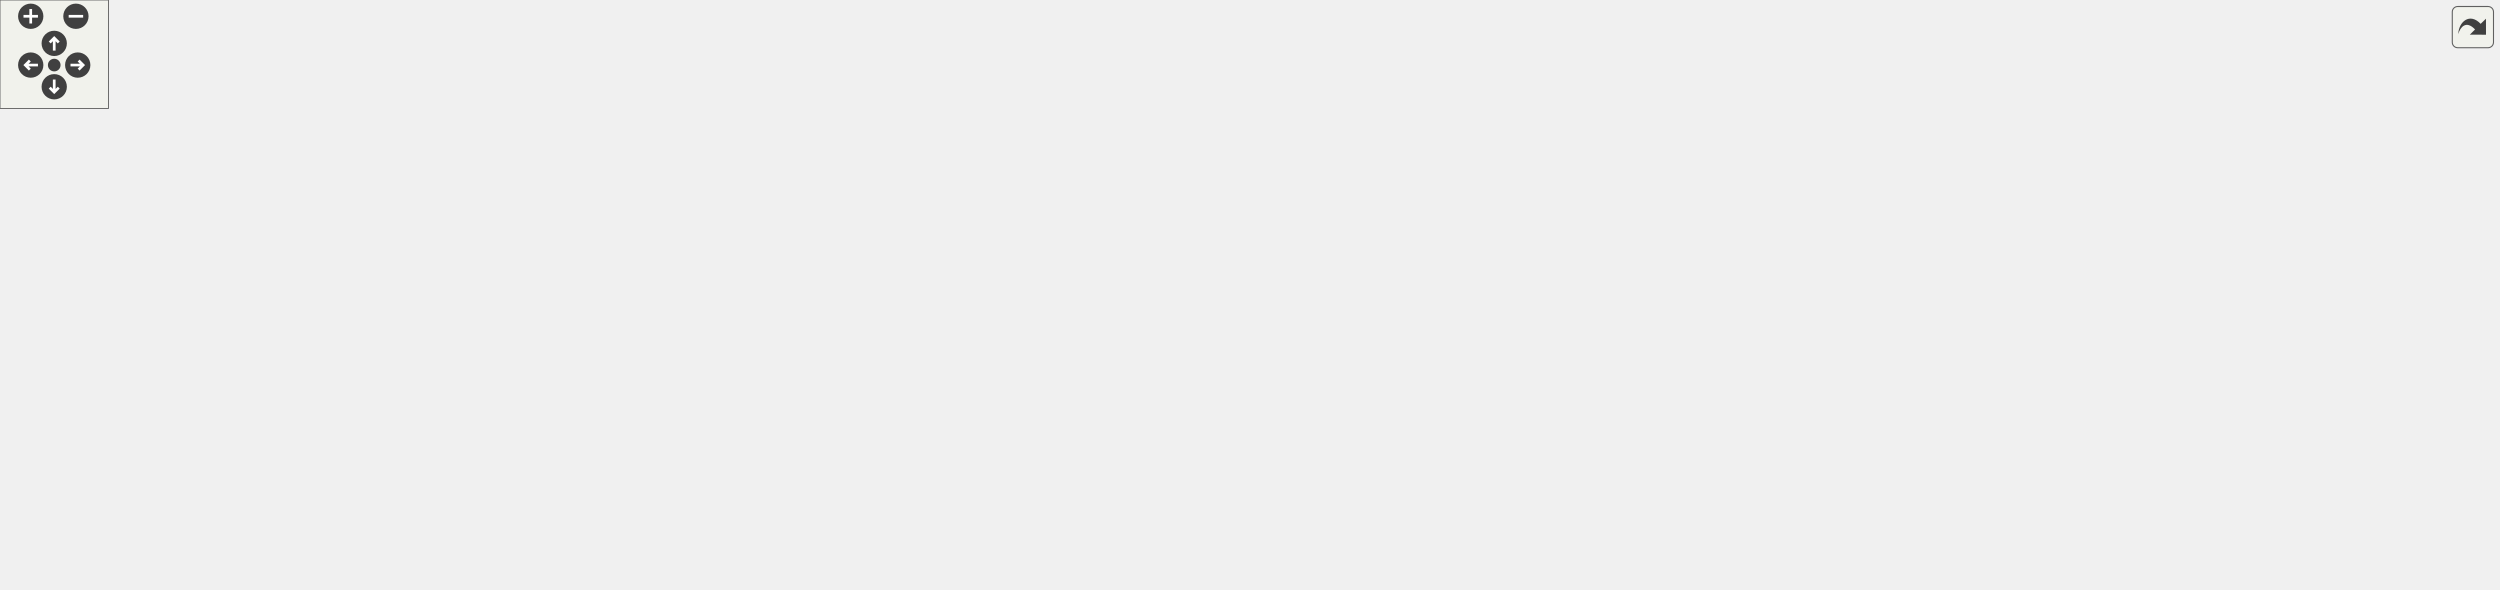
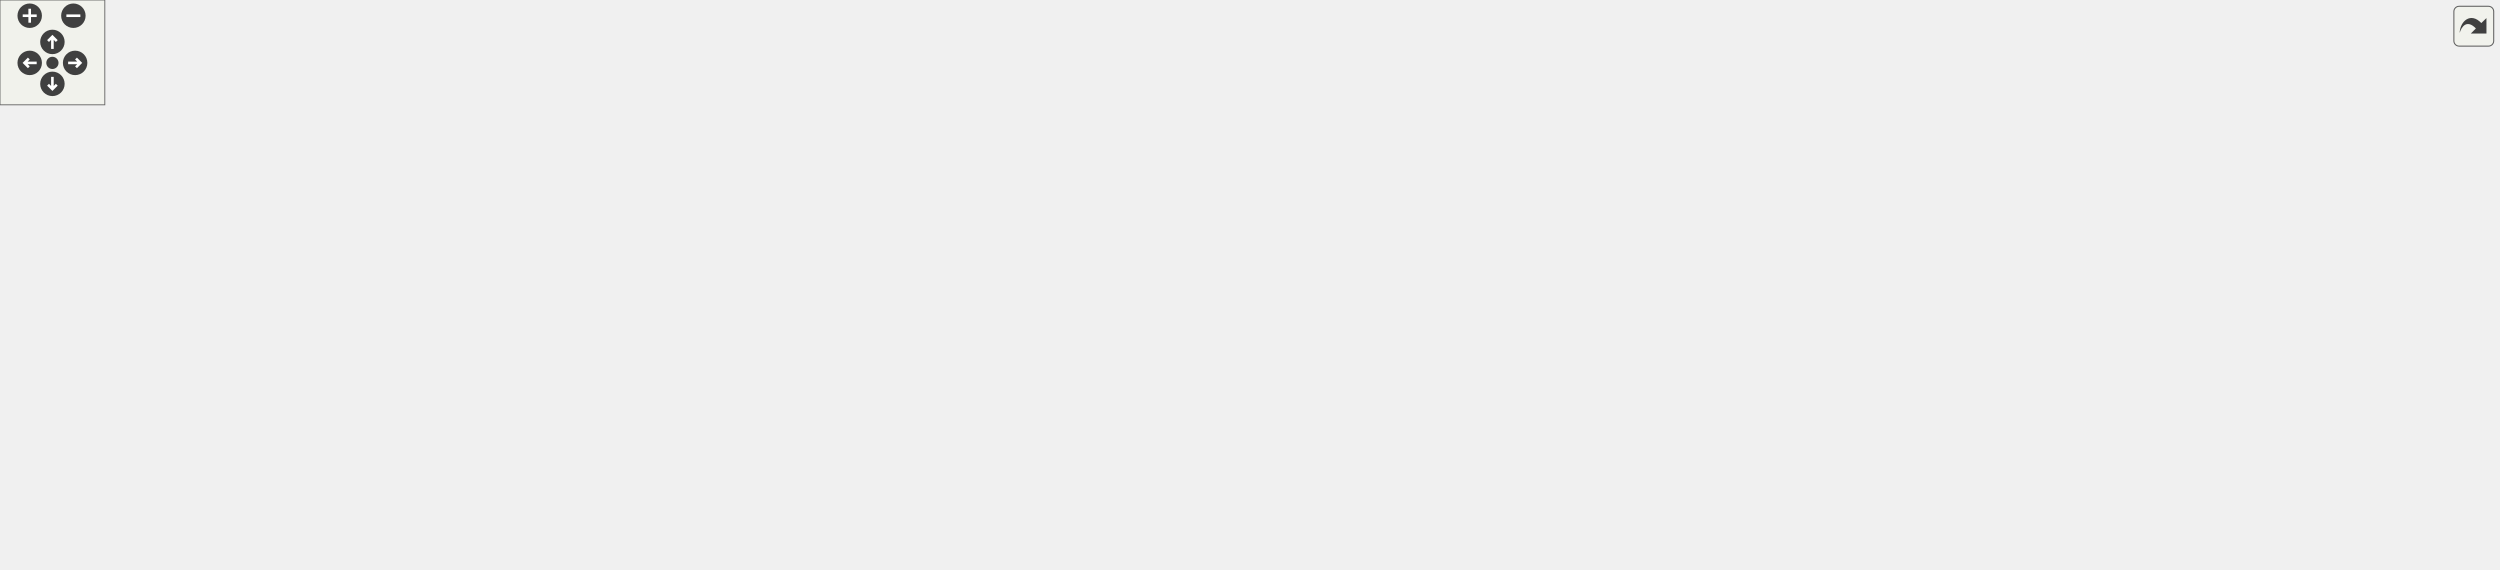
<svg xmlns="http://www.w3.org/2000/svg" xmlns:xlink="http://www.w3.org/1999/xlink" id="main" version="1.1" xml:space="preserve">
  <style type="text/css">
.edge:hover path { stroke: red; }
.edge:hover polygon { stroke: red; fill: red; }
</style>
  <defs>
    <circle id="rim" cx="0" cy="0" r="7" />
    <circle id="rim2" cx="0" cy="0" r="3.5" />
    <g id="zoomPlus">
      <use xlink:href="#rim" fill="#404040">
        <set attributeName="fill" to="#808080" begin="zoomplus.mouseover" end="zoomplus.mouseout" />
      </use>
      <path d="M-4,0h8M0,-4v8" fill="none" stroke="white" stroke-width="1.5" pointer-events="none" />
    </g>
    <g id="zoomMin">
      <use xlink:href="#rim" fill="#404040">
        <set attributeName="fill" to="#808080" begin="zoomminus.mouseover" end="zoomminus.mouseout" />
      </use>
      <path d="M-4,0h8" fill="none" stroke="white" stroke-width="1.5" pointer-events="none" />
    </g>
    <g id="dirArrow">
      <path fill="none" stroke="white" stroke-width="1.5" d="M0,-3.0v7 M-2.5,-0.5L0,-3.0L2.5,-0.5" />
    </g>
    <g id="resetDef">
      <use xlink:href="#rim2" fill="#404040">
        <set attributeName="fill" to="#808080" begin="reset.mouseover" end="reset.mouseout" />
      </use>
    </g>
  </defs>
  <svg id="graph" class="graph">
    <g id="viewport">
      <g id="node1" class="node">
        <g id="a_node1">
          <a xlink:title="New tokenization &amp; parsing library providing superior abstraction capabilities and a much less confus...">
-             <polygon fill="#bfbfbf" stroke="black" points="463.83,-224.5 463.83,-265.5 605.83,-265.5 605.83,-224.5 463.83,-224.5" />
-             <text text-anchor="start" x="471.83" y="-253.5" font-family="Helvetica,sans-Serif" font-size="10.00">/home/runner/work/307lib</text>
-             <text text-anchor="start" x="471.83" y="-242.5" font-family="Helvetica,sans-Serif" font-size="10.00">/307lib/tokenlib/include</text>
-             <text text-anchor="middle" x="534.83" y="-231.5" font-family="Helvetica,sans-Serif" font-size="10.00">/TokenRedux.hpp</text>
+             <polygon fill="#bfbfbf" stroke="black" points="819.5,-224.5 819.5,-265.5 961.5,-265.5 961.5,-224.5 819.5,-224.5" />
+             <text text-anchor="start" x="827.5" y="-253.5" font-family="Helvetica,sans-Serif" font-size="10.00">/home/runner/work/307lib</text>
+             <text text-anchor="start" x="827.5" y="-242.5" font-family="Helvetica,sans-Serif" font-size="10.00">/307lib/tokenlib/include</text>
+             <text text-anchor="middle" x="890.5" y="-231.5" font-family="Helvetica,sans-Serif" font-size="10.00">/TokenRedux.hpp</text>
          </a>
        </g>
      </g>
      <g id="node2" class="node">
        <g id="a_node2">
          <a xlink:href="sysarch_8h.html" target="_top" xlink:title="Contains preprocessor definitions useful for determining properties of the host system.">
-             <polygon fill="none" stroke="black" points="29.33,-56.5 29.33,-75.5 92.33,-75.5 92.33,-56.5 29.33,-56.5" />
-             <text text-anchor="middle" x="60.83" y="-63.5" font-family="Helvetica,sans-Serif" font-size="10.00">sysarch.h</text>
+             <polygon fill="none" stroke="black" points="0,-56.5 0,-75.5 63,-75.5 63,-56.5 0,-56.5" />
+             <text text-anchor="middle" x="31.5" y="-63.5" font-family="Helvetica,sans-Serif" font-size="10.00">sysarch.h</text>
          </a>
        </g>
      </g>
      <g id="edge1" class="edge">
-         <path fill="none" stroke="midnightblue" d="M463.59,-235.68C398.91,-227.11 301.31,-211.65 218.83,-188 154.81,-169.65 124.55,-181.36 79.83,-132 68.37,-119.35 63.8,-100.14 61.99,-85.88" />
-         <polygon fill="midnightblue" stroke="midnightblue" points="65.45,-85.36 61.05,-75.73 58.48,-86.01 65.45,-85.36" />
+         <path fill="none" stroke="midnightblue" d="M819.43,-241.88C706.75,-237.51 480.58,-224.59 292.5,-188 207.34,-171.43 181.39,-174.04 105.5,-132 82.28,-119.14 60.01,-97.97 46.07,-83.3" />
+         <polygon fill="midnightblue" stroke="midnightblue" points="48.6,-80.88 39.24,-75.91 43.46,-85.63 48.6,-80.88" />
      </g>
      <g id="node3" class="node">
        <g id="a_node3">
          <a xlink:href="make__exception_8hpp.html" target="_top" xlink:title=" ">
-             <polygon fill="none" stroke="black" points="227.83,-168.5 227.83,-187.5 345.83,-187.5 345.83,-168.5 227.83,-168.5" />
-             <text text-anchor="middle" x="286.83" y="-175.5" font-family="Helvetica,sans-Serif" font-size="10.00">make_exception.hpp</text>
+             <polygon fill="none" stroke="black" points="314.5,-168.5 314.5,-187.5 432.5,-187.5 432.5,-168.5 314.5,-168.5" />
+             <text text-anchor="middle" x="373.5" y="-175.5" font-family="Helvetica,sans-Serif" font-size="10.00">make_exception.hpp</text>
          </a>
        </g>
      </g>
      <g id="edge2" class="edge">
-         <path fill="none" stroke="midnightblue" d="M463.76,-225.37C420.33,-213.99 366.22,-199.81 329.36,-190.15" />
-         <polygon fill="midnightblue" stroke="midnightblue" points="330,-186.7 319.44,-187.55 328.23,-193.47 330,-186.7" />
+         <path fill="none" stroke="midnightblue" d="M819.43,-235.06C720.12,-222.58 541,-200.06 442.71,-187.7" />
+         <polygon fill="midnightblue" stroke="midnightblue" points="442.94,-184.2 432.58,-186.43 442.07,-191.15 442.94,-184.2" />
      </g>
      <g id="node5" class="node">
        <g id="a_node5">
          <a xlink:title=" ">
-             <polygon fill="none" stroke="#bfbfbf" points="333.83,-0.5 333.83,-19.5 377.83,-19.5 377.83,-0.5 333.83,-0.5" />
-             <text text-anchor="middle" x="355.83" y="-7.5" font-family="Helvetica,sans-Serif" font-size="10.00">string</text>
-           </a>
-         </g>
-       </g>
-       <g id="edge47" class="edge">
-         <path fill="none" stroke="midnightblue" d="M463.51,-239.19C363.17,-231.59 186.05,-214.82 127.83,-188 60.38,-156.93 33.71,-143.99 3.83,-76 0.25,-67.86 -2.04,-62.67 3.83,-56 24.82,-32.16 240.39,-17.53 323.45,-12.74" />
-         <polygon fill="midnightblue" stroke="midnightblue" points="323.79,-16.23 333.58,-12.17 323.4,-9.24 323.79,-16.23" />
+             <polygon fill="none" stroke="#bfbfbf" points="640.5,-0.5 640.5,-19.5 684.5,-19.5 684.5,-0.5 640.5,-0.5" />
+             <text text-anchor="middle" x="662.5" y="-7.5" font-family="Helvetica,sans-Serif" font-size="10.00">string</text>
+           </a>
+         </g>
+       </g>
+       <g id="edge46" class="edge">
+         <path fill="none" stroke="midnightblue" d="M961.72,-227.78C1070.26,-199.98 1256.95,-138.19 1181.5,-56 1149.83,-21.5 808.16,-24.12 761.5,-20 739.16,-18.03 714,-15.74 694.63,-13.96" />
+         <polygon fill="midnightblue" stroke="midnightblue" points="694.79,-10.46 684.52,-13.03 694.15,-17.43 694.79,-10.46" />
      </g>
      <g id="node6" class="node">
        <g id="a_node6">
          <a xlink:title=" ">
-             <polygon fill="none" stroke="#bfbfbf" points="506.83,-56.5 506.83,-75.5 562.83,-75.5 562.83,-56.5 506.83,-56.5" />
-             <text text-anchor="middle" x="534.83" y="-63.5" font-family="Helvetica,sans-Serif" font-size="10.00">sstream</text>
-           </a>
-         </g>
-       </g>
-       <g id="edge43" class="edge">
-         <path fill="none" stroke="midnightblue" d="M534.83,-224.38C534.83,-190.08 534.83,-119.66 534.83,-85.88" />
-         <polygon fill="midnightblue" stroke="midnightblue" points="538.33,-85.58 534.83,-75.58 531.33,-85.58 538.33,-85.58" />
+             <polygon fill="none" stroke="#bfbfbf" points="788.5,-56.5 788.5,-75.5 844.5,-75.5 844.5,-56.5 788.5,-56.5" />
+             <text text-anchor="middle" x="816.5" y="-63.5" font-family="Helvetica,sans-Serif" font-size="10.00">sstream</text>
+           </a>
+         </g>
+       </g>
+       <g id="edge42" class="edge">
+         <path fill="none" stroke="midnightblue" d="M877.09,-224.39C870.31,-213.91 862.32,-200.6 856.5,-188 840.41,-153.14 827.75,-109.95 821.27,-85.73" />
+         <polygon fill="midnightblue" stroke="midnightblue" points="824.58,-84.55 818.66,-75.76 817.81,-86.32 824.58,-84.55" />
      </g>
      <g id="node8" class="node">
        <g id="a_node8">
          <a xlink:href="var_8hpp.html" target="_top" xlink:title="Contains helper methods for variadic templates &amp; tuples, as well as C++20 concepts....">
-             <polygon fill="none" stroke="black" points="289.33,-112.5 289.33,-131.5 342.33,-131.5 342.33,-112.5 289.33,-112.5" />
-             <text text-anchor="middle" x="315.83" y="-119.5" font-family="Helvetica,sans-Serif" font-size="10.00">var.hpp</text>
+             <polygon fill="none" stroke="black" points="275,-112.5 275,-131.5 328,-131.5 328,-112.5 275,-112.5" />
+             <text text-anchor="middle" x="301.5" y="-119.5" font-family="Helvetica,sans-Serif" font-size="10.00">var.hpp</text>
          </a>
        </g>
      </g>
      <g id="edge15" class="edge">
-         <path fill="none" stroke="midnightblue" d="M499.16,-224.29C454.46,-199.6 379.05,-157.93 340.36,-136.55" />
-         <polygon fill="midnightblue" stroke="midnightblue" points="341.8,-133.35 331.35,-131.57 338.41,-139.47 341.8,-133.35" />
+         <path fill="none" stroke="midnightblue" d="M819.43,-242.27C671.35,-237.95 340.6,-224.31 305.5,-188 293.85,-175.95 294.35,-156.07 296.84,-141.46" />
+         <polygon fill="midnightblue" stroke="midnightblue" points="300.29,-142.04 298.96,-131.53 293.44,-140.58 300.29,-142.04" />
      </g>
      <g id="node9" class="node">
        <g id="a_node9">
          <a xlink:title=" ">
-             <polygon fill="none" stroke="#bfbfbf" points="358.33,-56.5 358.33,-75.5 405.33,-75.5 405.33,-56.5 358.33,-56.5" />
-             <text text-anchor="middle" x="381.83" y="-63.5" font-family="Helvetica,sans-Serif" font-size="10.00">vector</text>
-           </a>
-         </g>
-       </g>
-       <g id="edge46" class="edge">
-         <path fill="none" stroke="midnightblue" d="M517.87,-224.38C487.45,-189.18 424.14,-115.94 395.92,-83.3" />
-         <polygon fill="midnightblue" stroke="midnightblue" points="398.44,-80.86 389.25,-75.58 393.14,-85.44 398.44,-80.86" />
+             <polygon fill="none" stroke="#bfbfbf" points="388,-56.5 388,-75.5 435,-75.5 435,-56.5 388,-56.5" />
+             <text text-anchor="middle" x="411.5" y="-63.5" font-family="Helvetica,sans-Serif" font-size="10.00">vector</text>
+           </a>
+         </g>
+       </g>
+       <g id="edge45" class="edge">
+         <path fill="none" stroke="midnightblue" d="M831.28,-224.42C766.6,-202.78 660.13,-166.42 569.5,-132 524.21,-114.8 472.4,-93.09 440.82,-79.63" />
+         <polygon fill="midnightblue" stroke="midnightblue" points="441.89,-76.27 431.31,-75.56 439.13,-82.71 441.89,-76.27" />
      </g>
      <g id="node14" class="node">
        <g id="a_node14">
          <a xlink:href="str_8hpp.html" target="_top" xlink:title="Includes all of the str namespace extension headers, and additional functions related to string manip...">
-             <polygon fill="none" stroke="black" points="705.83,-168.5 705.83,-187.5 755.83,-187.5 755.83,-168.5 705.83,-168.5" />
-             <text text-anchor="middle" x="730.83" y="-175.5" font-family="Helvetica,sans-Serif" font-size="10.00">str.hpp</text>
+             <polygon fill="none" stroke="black" points="865.5,-168.5 865.5,-187.5 915.5,-187.5 915.5,-168.5 865.5,-168.5" />
+             <text text-anchor="middle" x="890.5" y="-175.5" font-family="Helvetica,sans-Serif" font-size="10.00">str.hpp</text>
          </a>
        </g>
      </g>
      <g id="edge16" class="edge">
-         <path fill="none" stroke="midnightblue" d="M593.64,-224.5C626.98,-213.44 667.57,-199.98 695.91,-190.58" />
-         <polygon fill="midnightblue" stroke="midnightblue" points="697.37,-193.78 705.76,-187.31 695.17,-187.14 697.37,-193.78" />
+         <path fill="none" stroke="midnightblue" d="M890.5,-224.5C890.5,-216.07 890.5,-206.24 890.5,-197.87" />
+         <polygon fill="midnightblue" stroke="midnightblue" points="894,-197.65 890.5,-187.65 887,-197.65 894,-197.65" />
      </g>
      <g id="node22" class="node">
        <g id="a_node22">
          <a xlink:title=" ">
-             <polygon fill="none" stroke="#bfbfbf" points="884.33,-0.5 884.33,-19.5 941.33,-19.5 941.33,-0.5 884.33,-0.5" />
-             <text text-anchor="middle" x="912.83" y="-7.5" font-family="Helvetica,sans-Serif" font-size="10.00">ostream</text>
-           </a>
-         </g>
-       </g>
-       <g id="edge45" class="edge">
-         <path fill="none" stroke="midnightblue" d="M605.93,-236.2C757.41,-217.95 1103.7,-166.97 1171.83,-76 1177.16,-68.89 1177.55,-62.8 1171.83,-56 1144.21,-23.17 1017.44,-14.29 952.07,-11.89" />
-         <polygon fill="midnightblue" stroke="midnightblue" points="951.86,-8.38 941.75,-11.54 951.62,-15.38 951.86,-8.38" />
+             <polygon fill="none" stroke="#bfbfbf" points="771,-0.5 771,-19.5 828,-19.5 828,-0.5 771,-0.5" />
+             <text text-anchor="middle" x="799.5" y="-7.5" font-family="Helvetica,sans-Serif" font-size="10.00">ostream</text>
+           </a>
+         </g>
+       </g>
+       <g id="edge44" class="edge">
+         <path fill="none" stroke="midnightblue" d="M961.67,-242.02C1047.1,-237.96 1182.83,-225.61 1214.5,-188 1252.29,-143.12 1253.68,-99.66 1214.5,-56 1189.6,-28.26 936.65,-16.04 838.31,-12.31" />
+         <polygon fill="midnightblue" stroke="midnightblue" points="838.32,-8.81 828.19,-11.94 838.06,-15.81 838.32,-8.81" />
      </g>
      <g id="node23" class="node">
        <g id="a_node23">
          <a xlink:title=" ">
-             <polygon fill="none" stroke="#bfbfbf" points="1118.83,-0.5 1118.83,-19.5 1178.83,-19.5 1178.83,-0.5 1118.83,-0.5" />
-             <text text-anchor="middle" x="1148.83" y="-7.5" font-family="Helvetica,sans-Serif" font-size="10.00">concepts</text>
-           </a>
-         </g>
-       </g>
-       <g id="edge49" class="edge">
-         <path fill="none" stroke="midnightblue" d="M605.99,-238.4C689.56,-230.91 832.01,-215.31 951.83,-188 1030.21,-170.13 1053.94,-171.72 1123.83,-132 1156.69,-113.33 1172.21,-110.42 1187.83,-76 1195.83,-58.37 1181.75,-39.53 1168.33,-26.7" />
-         <polygon fill="midnightblue" stroke="midnightblue" points="1170.48,-23.93 1160.68,-19.9 1165.83,-29.16 1170.48,-23.93" />
+             <polygon fill="none" stroke="#bfbfbf" points="1080.5,-0.5 1080.5,-19.5 1140.5,-19.5 1140.5,-0.5 1080.5,-0.5" />
+             <text text-anchor="middle" x="1110.5" y="-7.5" font-family="Helvetica,sans-Serif" font-size="10.00">concepts</text>
+           </a>
+         </g>
+       </g>
+       <g id="edge48" class="edge">
+         <path fill="none" stroke="midnightblue" d="M961.83,-240.72C1050.38,-235.27 1194.73,-221.41 1235.5,-188 1280.88,-150.82 1277.26,-97.21 1235.5,-56 1212.65,-33.45 1177.68,-22.11 1150.54,-16.47" />
+         <polygon fill="midnightblue" stroke="midnightblue" points="1151.04,-13 1140.56,-14.57 1149.73,-19.88 1151.04,-13" />
+       </g>
+       <g id="node27" class="node">
+         <g id="a_node27">
+           <a xlink:title=" ">
+             <polygon fill="none" stroke="#bfbfbf" points="1304.5,-168.5 1304.5,-187.5 1358.5,-187.5 1358.5,-168.5 1304.5,-168.5" />
+             <text text-anchor="middle" x="1331.5" y="-175.5" font-family="Helvetica,sans-Serif" font-size="10.00">istream</text>
+           </a>
+         </g>
+       </g>
+       <g id="edge43" class="edge">
+         <path fill="none" stroke="midnightblue" d="M961.57,-235.73C1041.75,-226.01 1175.93,-208.56 1290.5,-188 1291.75,-187.78 1293.02,-187.54 1294.3,-187.3" />
+         <polygon fill="midnightblue" stroke="midnightblue" points="1295.1,-190.71 1304.21,-185.3 1293.72,-183.84 1295.1,-190.71" />
      </g>
      <g id="node28" class="node">
        <g id="a_node28">
          <a xlink:title=" ">
-             <polygon fill="none" stroke="#bfbfbf" points="1256.83,-168.5 1256.83,-187.5 1310.83,-187.5 1310.83,-168.5 1256.83,-168.5" />
-             <text text-anchor="middle" x="1283.83" y="-175.5" font-family="Helvetica,sans-Serif" font-size="10.00">istream</text>
-           </a>
-         </g>
-       </g>
-       <g id="edge44" class="edge">
-         <path fill="none" stroke="midnightblue" d="M606.04,-241.6C734.08,-236.56 1011.41,-222.39 1242.83,-188 1244.09,-187.81 1245.36,-187.61 1246.65,-187.39" />
-         <polygon fill="midnightblue" stroke="midnightblue" points="1247.4,-190.81 1256.58,-185.53 1246.11,-183.93 1247.4,-190.81" />
-       </g>
-       <g id="node29" class="node">
-         <g id="a_node29">
-           <a xlink:title=" ">
-             <polygon fill="none" stroke="#bfbfbf" points="1329.33,-168.5 1329.33,-187.5 1382.33,-187.5 1382.33,-168.5 1329.33,-168.5" />
-             <text text-anchor="middle" x="1355.83" y="-175.5" font-family="Helvetica,sans-Serif" font-size="10.00">iterator</text>
-           </a>
-         </g>
-       </g>
-       <g id="edge48" class="edge">
-         <path fill="none" stroke="midnightblue" d="M605.94,-243.05C742.58,-240.34 1051.26,-229.86 1319.28,-187.78" />
-         <polygon fill="midnightblue" stroke="midnightblue" points="1319.87,-191.23 1329.2,-186.21 1318.78,-184.32 1319.87,-191.23" />
+             <polygon fill="none" stroke="#bfbfbf" points="1377,-168.5 1377,-187.5 1430,-187.5 1430,-168.5 1377,-168.5" />
+             <text text-anchor="middle" x="1403.5" y="-175.5" font-family="Helvetica,sans-Serif" font-size="10.00">iterator</text>
+           </a>
+         </g>
+       </g>
+       <g id="edge47" class="edge">
+         <path fill="none" stroke="midnightblue" d="M961.64,-238.51C1053.12,-230.82 1217.01,-214.88 1366.56,-187.94" />
+         <polygon fill="midnightblue" stroke="midnightblue" points="1367.64,-191.3 1376.85,-186.07 1366.38,-184.42 1367.64,-191.3" />
      </g>
      <g id="node4" class="node">
        <g id="a_node4">
          <a xlink:title=" ">
-             <polygon fill="none" stroke="#bfbfbf" points="88.83,-112.5 88.83,-131.5 146.83,-131.5 146.83,-112.5 88.83,-112.5" />
-             <text text-anchor="middle" x="117.83" y="-119.5" font-family="Helvetica,sans-Serif" font-size="10.00">memory</text>
+             <polygon fill="none" stroke="#bfbfbf" points="198.5,-112.5 198.5,-131.5 256.5,-131.5 256.5,-112.5 198.5,-112.5" />
+             <text text-anchor="middle" x="227.5" y="-119.5" font-family="Helvetica,sans-Serif" font-size="10.00">memory</text>
          </a>
        </g>
      </g>
      <g id="edge3" class="edge">
-         <path fill="none" stroke="midnightblue" d="M260.05,-168.44C231.5,-159.32 186.1,-144.81 154.29,-134.65" />
-         <polygon fill="midnightblue" stroke="midnightblue" points="155.07,-131.23 144.48,-131.52 152.94,-137.89 155.07,-131.23" />
+         <path fill="none" stroke="midnightblue" d="M350.37,-168.44C326.02,-159.44 287.49,-145.19 260.08,-135.05" />
+         <polygon fill="midnightblue" stroke="midnightblue" points="261.12,-131.7 250.53,-131.52 258.69,-138.27 261.12,-131.7" />
      </g>
      <g id="edge4" class="edge">
-         <path fill="none" stroke="midnightblue" d="M283.02,-168.13C276.34,-153.76 261.09,-125.61 238.83,-112 153.12,-59.59 -46.33,-131.61 19.83,-56 59.08,-11.15 246.54,-9.1 323.13,-10.2" />
-         <polygon fill="midnightblue" stroke="midnightblue" points="323.53,-13.71 333.59,-10.38 323.65,-6.71 323.53,-13.71" />
+         <path fill="none" stroke="midnightblue" d="M370.6,-168.34C363.87,-146.42 349.84,-88.19 378.5,-56 411.35,-19.11 563.15,-12.36 630.34,-11.2" />
+         <polygon fill="midnightblue" stroke="midnightblue" points="630.42,-14.7 640.37,-11.06 630.32,-7.7 630.42,-14.7" />
      </g>
      <g id="edge5" class="edge">
-         <path fill="none" stroke="midnightblue" d="M306.29,-168.37C349.84,-149.05 455.34,-102.26 506.32,-79.65" />
-         <polygon fill="midnightblue" stroke="midnightblue" points="507.74,-82.85 515.46,-75.59 504.9,-76.45 507.74,-82.85" />
+         <path fill="none" stroke="midnightblue" d="M432.69,-172.57C492.97,-166.99 588.65,-155.19 668.5,-132 713.54,-118.92 762.84,-95.22 791.65,-80.34" />
+         <polygon fill="midnightblue" stroke="midnightblue" points="793.36,-83.39 800.6,-75.66 790.12,-77.19 793.36,-83.39" />
      </g>
      <g id="node7" class="node">
        <g id="a_node7">
          <a xlink:title=" ">
-             <polygon fill="none" stroke="#bfbfbf" points="165.33,-112.5 165.33,-131.5 230.33,-131.5 230.33,-112.5 165.33,-112.5" />
-             <text text-anchor="middle" x="197.83" y="-119.5" font-family="Helvetica,sans-Serif" font-size="10.00">exception</text>
+             <polygon fill="none" stroke="#bfbfbf" points="115,-112.5 115,-131.5 180,-131.5 180,-112.5 115,-112.5" />
+             <text text-anchor="middle" x="147.5" y="-119.5" font-family="Helvetica,sans-Serif" font-size="10.00">exception</text>
          </a>
        </g>
      </g>
      <g id="edge6" class="edge">
-         <path fill="none" stroke="midnightblue" d="M272.53,-168.32C258.65,-159.9 237.34,-146.97 221.03,-137.07" />
-         <polygon fill="midnightblue" stroke="midnightblue" points="222.46,-133.85 212.09,-131.65 218.83,-139.83 222.46,-133.85" />
+         <path fill="none" stroke="midnightblue" d="M337.69,-168.44C297.59,-158.86 232.65,-143.35 190.01,-133.16" />
+         <polygon fill="midnightblue" stroke="midnightblue" points="190.75,-129.73 180.21,-130.82 189.12,-136.54 190.75,-129.73" />
      </g>
      <g id="edge7" class="edge">
-         <path fill="none" stroke="midnightblue" d="M291.62,-168.08C295.59,-160.69 301.36,-149.95 306.27,-140.81" />
-         <polygon fill="midnightblue" stroke="midnightblue" points="309.48,-142.22 311.13,-131.75 303.32,-138.91 309.48,-142.22" />
+         <path fill="none" stroke="midnightblue" d="M361.93,-168.32C351.08,-160.18 334.62,-147.84 321.62,-138.09" />
+         <polygon fill="midnightblue" stroke="midnightblue" points="323.38,-135.03 313.28,-131.83 319.18,-140.63 323.38,-135.03" />
      </g>
      <g id="edge8" class="edge">
-         <path fill="none" stroke="midnightblue" d="M289.02,-115.32C244.55,-105.9 155.19,-86.98 102.46,-75.82" />
-         <polygon fill="midnightblue" stroke="midnightblue" points="102.93,-72.34 92.42,-73.69 101.48,-79.19 102.93,-72.34" />
+         <path fill="none" stroke="midnightblue" d="M274.8,-114.15C271.67,-113.4 268.52,-112.67 265.5,-112 182.42,-93.68 161.02,-92.17 77.5,-76 76.05,-75.72 74.58,-75.43 73.09,-75.15" />
+         <polygon fill="midnightblue" stroke="midnightblue" points="73.66,-71.69 63.17,-73.21 72.32,-78.56 73.66,-71.69" />
      </g>
      <g id="edge10" class="edge">
-         <path fill="none" stroke="midnightblue" d="M289.2,-115.09C241.15,-104.3 144.47,-81.98 139.83,-76 134.38,-68.98 134.22,-62.9 139.83,-56 162.6,-28 268.88,-16.84 323.4,-12.9" />
-         <polygon fill="midnightblue" stroke="midnightblue" points="323.83,-16.38 333.57,-12.2 323.35,-9.39 323.83,-16.38" />
+         <path fill="none" stroke="midnightblue" d="M274.78,-114.27C271.65,-113.49 268.51,-112.72 265.5,-112 194.29,-94.83 60.86,-109.86 110.5,-56 145.85,-17.65 517.9,-11.98 630.43,-11.14" />
+         <polygon fill="midnightblue" stroke="midnightblue" points="630.52,-14.64 640.49,-11.08 630.47,-7.64 630.52,-14.64" />
      </g>
      <g id="edge9" class="edge">
-         <path fill="none" stroke="midnightblue" d="M326.43,-112.32C336.29,-104.26 351.18,-92.08 363.05,-82.37" />
-         <polygon fill="midnightblue" stroke="midnightblue" points="365.51,-84.88 371.03,-75.83 361.08,-79.46 365.51,-84.88" />
+         <path fill="none" stroke="midnightblue" d="M319.17,-112.32C336.89,-103.62 364.4,-90.12 384.79,-80.11" />
+         <polygon fill="midnightblue" stroke="midnightblue" points="386.44,-83.2 393.87,-75.65 383.35,-76.92 386.44,-83.2" />
      </g>
      <g id="node10" class="node">
        <g id="a_node10">
          <a xlink:title=" ">
-             <polygon fill="none" stroke="#bfbfbf" points="295.33,-56.5 295.33,-75.5 340.33,-75.5 340.33,-56.5 295.33,-56.5" />
-             <text text-anchor="middle" x="317.83" y="-63.5" font-family="Helvetica,sans-Serif" font-size="10.00">utility</text>
+             <polygon fill="none" stroke="#bfbfbf" points="453,-56.5 453,-75.5 498,-75.5 498,-56.5 453,-56.5" />
+             <text text-anchor="middle" x="475.5" y="-63.5" font-family="Helvetica,sans-Serif" font-size="10.00">utility</text>
          </a>
        </g>
      </g>
      <g id="edge11" class="edge">
-         <path fill="none" stroke="midnightblue" d="M316.16,-112.08C316.42,-105.01 316.8,-94.86 317.13,-85.99" />
-         <polygon fill="midnightblue" stroke="midnightblue" points="320.63,-85.87 317.51,-75.75 313.64,-85.61 320.63,-85.87" />
+         <path fill="none" stroke="midnightblue" d="M328.31,-112.68C359.23,-103.08 410.07,-87.31 443.16,-77.04" />
+         <polygon fill="midnightblue" stroke="midnightblue" points="444.31,-80.34 452.82,-74.04 442.24,-73.66 444.31,-80.34" />
      </g>
      <g id="node11" class="node">
        <g id="a_node11">
          <a xlink:title=" ">
-             <polygon fill="none" stroke="#bfbfbf" points="149.33,-56.5 149.33,-75.5 190.33,-75.5 190.33,-56.5 149.33,-56.5" />
-             <text text-anchor="middle" x="169.83" y="-63.5" font-family="Helvetica,sans-Serif" font-size="10.00">tuple</text>
+             <polygon fill="none" stroke="#bfbfbf" points="120,-56.5 120,-75.5 161,-75.5 161,-56.5 120,-56.5" />
+             <text text-anchor="middle" x="140.5" y="-63.5" font-family="Helvetica,sans-Serif" font-size="10.00">tuple</text>
          </a>
        </g>
      </g>
      <g id="edge12" class="edge">
-         <path fill="none" stroke="midnightblue" d="M292.7,-112.44C267.63,-103.17 227.55,-88.35 200.02,-78.17" />
-         <polygon fill="midnightblue" stroke="midnightblue" points="201.09,-74.83 190.5,-74.64 198.66,-81.4 201.09,-74.83" />
+         <path fill="none" stroke="midnightblue" d="M275.99,-112.44C247.47,-102.88 201.31,-87.4 170.93,-77.21" />
+         <polygon fill="midnightblue" stroke="midnightblue" points="171.88,-73.83 161.28,-73.97 169.65,-80.47 171.88,-73.83" />
      </g>
      <g id="node12" class="node">
        <g id="a_node12">
          <a xlink:title=" ">
-             <polygon fill="none" stroke="#bfbfbf" points="208.33,-56.5 208.33,-75.5 277.33,-75.5 277.33,-56.5 208.33,-56.5" />
-             <text text-anchor="middle" x="242.83" y="-63.5" font-family="Helvetica,sans-Serif" font-size="10.00">type_traits</text>
+             <polygon fill="none" stroke="#bfbfbf" points="179,-56.5 179,-75.5 248,-75.5 248,-56.5 179,-56.5" />
+             <text text-anchor="middle" x="213.5" y="-63.5" font-family="Helvetica,sans-Serif" font-size="10.00">type_traits</text>
          </a>
        </g>
      </g>
      <g id="edge13" class="edge">
-         <path fill="none" stroke="midnightblue" d="M304.1,-112.32C292.99,-104.11 276.09,-91.6 262.85,-81.81" />
-         <polygon fill="midnightblue" stroke="midnightblue" points="264.89,-78.97 254.77,-75.83 260.73,-84.59 264.89,-78.97" />
+         <path fill="none" stroke="midnightblue" d="M287.36,-112.32C273.63,-103.9 252.56,-90.97 236.44,-81.07" />
+         <polygon fill="midnightblue" stroke="midnightblue" points="237.96,-77.9 227.6,-75.65 234.3,-83.87 237.96,-77.9" />
      </g>
      <g id="node13" class="node">
        <g id="a_node13">
          <a xlink:title=" ">
-             <polygon fill="none" stroke="#bfbfbf" points="423.33,-56.5 423.33,-75.5 488.33,-75.5 488.33,-56.5 423.33,-56.5" />
-             <text text-anchor="middle" x="455.83" y="-63.5" font-family="Helvetica,sans-Serif" font-size="10.00">functional</text>
+             <polygon fill="none" stroke="#bfbfbf" points="266,-56.5 266,-75.5 331,-75.5 331,-56.5 266,-56.5" />
+             <text text-anchor="middle" x="298.5" y="-63.5" font-family="Helvetica,sans-Serif" font-size="10.00">functional</text>
          </a>
        </g>
      </g>
      <g id="edge14" class="edge">
-         <path fill="none" stroke="midnightblue" d="M338.01,-112.44C361.26,-103.48 397.98,-89.31 424.25,-79.18" />
-         <polygon fill="midnightblue" stroke="midnightblue" points="425.68,-82.38 433.75,-75.52 423.16,-75.85 425.68,-82.38" />
+         <path fill="none" stroke="midnightblue" d="M301,-112.08C300.61,-105.01 300.05,-94.86 299.55,-85.99" />
+         <polygon fill="midnightblue" stroke="midnightblue" points="303.04,-85.54 298.99,-75.75 296.05,-85.93 303.04,-85.54" />
      </g>
      <g id="edge40" class="edge">
-         <path fill="none" stroke="midnightblue" d="M705.81,-173.74C635.39,-164.58 435.31,-138.55 352.46,-127.77" />
-         <polygon fill="midnightblue" stroke="midnightblue" points="352.86,-124.29 342.49,-126.47 351.95,-131.23 352.86,-124.29" />
+         <path fill="none" stroke="midnightblue" d="M865.19,-174.68C772.07,-166.14 448.18,-136.45 338.3,-126.37" />
+         <polygon fill="midnightblue" stroke="midnightblue" points="338.33,-122.86 328.05,-125.43 337.69,-129.83 338.33,-122.86" />
      </g>
      <g id="node15" class="node">
        <g id="a_node15">
          <a xlink:href="strconv_8hpp.html" target="_top" xlink:title="Contains string conversion functions that can be passed as a std::function as they are not overloaded...">
-             <polygon fill="none" stroke="black" points="694.33,-112.5 694.33,-131.5 767.33,-131.5 767.33,-112.5 694.33,-112.5" />
-             <text text-anchor="middle" x="730.83" y="-119.5" font-family="Helvetica,sans-Serif" font-size="10.00">strconv.hpp</text>
+             <polygon fill="none" stroke="black" points="854,-112.5 854,-131.5 927,-131.5 927,-112.5 854,-112.5" />
+             <text text-anchor="middle" x="890.5" y="-119.5" font-family="Helvetica,sans-Serif" font-size="10.00">strconv.hpp</text>
          </a>
        </g>
      </g>
      <g id="edge17" class="edge">
-         <path fill="none" stroke="midnightblue" d="M730.83,-168.08C730.83,-161.01 730.83,-150.86 730.83,-141.99" />
-         <polygon fill="midnightblue" stroke="midnightblue" points="734.33,-141.75 730.83,-131.75 727.33,-141.75 734.33,-141.75" />
+         <path fill="none" stroke="midnightblue" d="M890.5,-168.08C890.5,-161.01 890.5,-150.86 890.5,-141.99" />
+         <polygon fill="midnightblue" stroke="midnightblue" points="894,-141.75 890.5,-131.75 887,-141.75 894,-141.75" />
      </g>
      <g id="node17" class="node">
        <g id="a_node17">
          <a xlink:title=" ">
-             <polygon fill="none" stroke="#bfbfbf" points="964.83,-56.5 964.83,-75.5 1020.83,-75.5 1020.83,-56.5 964.83,-56.5" />
-             <text text-anchor="middle" x="992.83" y="-63.5" font-family="Helvetica,sans-Serif" font-size="10.00">iomanip</text>
+             <polygon fill="none" stroke="#bfbfbf" points="974.5,-56.5 974.5,-75.5 1030.5,-75.5 1030.5,-56.5 974.5,-56.5" />
+             <text text-anchor="middle" x="1002.5" y="-63.5" font-family="Helvetica,sans-Serif" font-size="10.00">iomanip</text>
          </a>
        </g>
      </g>
      <g id="edge41" class="edge">
-         <path fill="none" stroke="midnightblue" d="M739.32,-168.45C753.62,-154.52 783.99,-127.01 814.83,-112 818.03,-110.44 903.4,-89.16 954.73,-76.43" />
-         <polygon fill="midnightblue" stroke="midnightblue" points="955.64,-79.81 964.51,-74 953.96,-73.01 955.64,-79.81" />
+         <path fill="none" stroke="midnightblue" d="M899.33,-168.38C908.59,-159.33 923.58,-144.68 936.5,-132 953.42,-115.39 972.74,-96.36 986.08,-83.2" />
+         <polygon fill="midnightblue" stroke="midnightblue" points="988.88,-85.36 993.54,-75.84 983.96,-80.37 988.88,-85.36" />
      </g>
      <g id="node18" class="node">
        <g id="a_node18">
          <a xlink:href="strmanip_8hpp.html" target="_top" xlink:title="Contains an assortment of string manipulation functions &amp; methods.   This contains the majority of st...">
-             <polygon fill="none" stroke="black" points="583.33,-112.5 583.33,-131.5 664.33,-131.5 664.33,-112.5 583.33,-112.5" />
-             <text text-anchor="middle" x="623.83" y="-119.5" font-family="Helvetica,sans-Serif" font-size="10.00">strmanip.hpp</text>
+             <polygon fill="none" stroke="black" points="579,-112.5 579,-131.5 660,-131.5 660,-112.5 579,-112.5" />
+             <text text-anchor="middle" x="619.5" y="-119.5" font-family="Helvetica,sans-Serif" font-size="10.00">strmanip.hpp</text>
          </a>
        </g>
      </g>
      <g id="edge23" class="edge">
-         <path fill="none" stroke="midnightblue" d="M713.64,-168.32C696.48,-159.66 669.89,-146.24 650.08,-136.25" />
-         <polygon fill="midnightblue" stroke="midnightblue" points="651.48,-133.04 640.98,-131.65 648.33,-139.28 651.48,-133.04" />
+         <path fill="none" stroke="midnightblue" d="M865.49,-172.02C821.24,-163.2 728.34,-144.69 670.22,-133.11" />
+         <polygon fill="midnightblue" stroke="midnightblue" points="670.64,-129.62 660.14,-131.1 669.27,-136.49 670.64,-129.62" />
      </g>
      <g id="node24" class="node">
        <g id="a_node24">
          <a xlink:href="strlocale_8hpp.html" target="_top" xlink:title="Contains objects, methods, and functions related to string/stream manipulation and std::locale.">
-             <polygon fill="none" stroke="black" points="891.83,-112.5 891.83,-131.5 971.83,-131.5 971.83,-112.5 891.83,-112.5" />
-             <text text-anchor="middle" x="931.83" y="-119.5" font-family="Helvetica,sans-Serif" font-size="10.00">strlocale.hpp</text>
+             <polygon fill="none" stroke="black" points="1019.5,-112.5 1019.5,-131.5 1099.5,-131.5 1099.5,-112.5 1019.5,-112.5" />
+             <text text-anchor="middle" x="1059.5" y="-119.5" font-family="Helvetica,sans-Serif" font-size="10.00">strlocale.hpp</text>
          </a>
        </g>
      </g>
      <g id="edge36" class="edge">
-         <path fill="none" stroke="midnightblue" d="M755.88,-170.27C789.55,-161.23 849.83,-145.03 890.32,-134.15" />
-         <polygon fill="midnightblue" stroke="midnightblue" points="891.42,-137.48 900.17,-131.51 889.6,-130.72 891.42,-137.48" />
-       </g>
-       <g id="node27" class="node">
-         <g id="a_node27">
-           <a xlink:title=" ">
-             <polygon fill="none" stroke="#bfbfbf" points="823.83,-112.5 823.83,-131.5 867.83,-131.5 867.83,-112.5 823.83,-112.5" />
-             <text text-anchor="middle" x="845.83" y="-119.5" font-family="Helvetica,sans-Serif" font-size="10.00">regex</text>
-           </a>
-         </g>
-       </g>
-       <g id="edge42" class="edge">
-         <path fill="none" stroke="midnightblue" d="M749.05,-168.44C767.73,-159.68 796.99,-145.94 818.45,-135.86" />
-         <polygon fill="midnightblue" stroke="midnightblue" points="820.13,-138.93 827.69,-131.52 817.15,-132.6 820.13,-138.93" />
+         <path fill="none" stroke="midnightblue" d="M915.8,-168.92C944.26,-159.82 990.71,-144.98 1023.07,-134.64" />
+         <polygon fill="midnightblue" stroke="midnightblue" points="1024.17,-137.96 1032.63,-131.59 1022.04,-131.3 1024.17,-137.96" />
      </g>
      <g id="edge18" class="edge">
-         <path fill="none" stroke="midnightblue" d="M694.08,-114.81C687.04,-113.76 679.72,-112.77 672.83,-112 436.86,-85.77 376.29,-97.44 139.83,-76 127.82,-74.91 114.8,-73.52 102.86,-72.15" />
-         <polygon fill="midnightblue" stroke="midnightblue" points="103.04,-68.65 92.7,-70.97 102.23,-75.6 103.04,-68.65" />
+         <path fill="none" stroke="midnightblue" d="M853.9,-119.62C742.27,-115.24 396.33,-100.51 110.5,-76 98.48,-74.97 85.46,-73.59 73.52,-72.23" />
+         <polygon fill="midnightblue" stroke="midnightblue" points="73.7,-68.73 63.36,-71.04 72.89,-75.68 73.7,-68.73" />
      </g>
      <g id="edge19" class="edge">
-         <path fill="none" stroke="midnightblue" d="M737.5,-112.27C747.08,-98.59 762.12,-72.02 747.83,-56 724.01,-29.29 477.8,-16.2 388.2,-12.29" />
-         <polygon fill="midnightblue" stroke="midnightblue" points="388.22,-8.79 378.08,-11.86 387.92,-15.78 388.22,-8.79" />
+         <path fill="none" stroke="midnightblue" d="M901.81,-112.37C917.61,-99.29 942.75,-74.06 927.5,-56 912.6,-38.36 762.36,-21.1 694.94,-14.17" />
+         <polygon fill="midnightblue" stroke="midnightblue" points="695.17,-10.68 684.86,-13.15 694.46,-17.64 695.17,-10.68" />
      </g>
      <g id="edge20" class="edge">
-         <path fill="none" stroke="midnightblue" d="M699.77,-112.44C665.34,-102.96 609.78,-87.65 572.79,-77.46" />
-         <polygon fill="midnightblue" stroke="midnightblue" points="573.45,-74.01 562.88,-74.73 571.6,-80.76 573.45,-74.01" />
+         <path fill="none" stroke="midnightblue" d="M878.61,-112.32C867.35,-104.11 850.21,-91.6 836.79,-81.81" />
+         <polygon fill="midnightblue" stroke="midnightblue" points="838.75,-78.9 828.61,-75.83 834.62,-84.56 838.75,-78.9" />
      </g>
      <g id="node16" class="node">
        <g id="a_node16">
          <a xlink:title=" ">
-             <polygon fill="none" stroke="#bfbfbf" points="890.83,-56.5 890.83,-75.5 946.83,-75.5 946.83,-56.5 890.83,-56.5" />
-             <text text-anchor="middle" x="918.83" y="-63.5" font-family="Helvetica,sans-Serif" font-size="10.00">optional</text>
+             <polygon fill="none" stroke="#bfbfbf" points="862.5,-56.5 862.5,-75.5 918.5,-75.5 918.5,-56.5 862.5,-56.5" />
+             <text text-anchor="middle" x="890.5" y="-63.5" font-family="Helvetica,sans-Serif" font-size="10.00">optional</text>
          </a>
        </g>
      </g>
      <g id="edge21" class="edge">
-         <path fill="none" stroke="midnightblue" d="M760.62,-112.44C793.13,-103.11 845.27,-88.13 880.74,-77.94" />
-         <polygon fill="midnightblue" stroke="midnightblue" points="882.07,-81.2 890.72,-75.08 880.14,-74.47 882.07,-81.2" />
+         <path fill="none" stroke="midnightblue" d="M890.5,-112.08C890.5,-105.01 890.5,-94.86 890.5,-85.99" />
+         <polygon fill="midnightblue" stroke="midnightblue" points="894,-85.75 890.5,-75.75 887,-85.75 894,-85.75" />
      </g>
      <g id="edge22" class="edge">
-         <path fill="none" stroke="midnightblue" d="M767.56,-114.14C810.18,-106.06 882.81,-91.98 954.47,-76.23" />
-         <polygon fill="midnightblue" stroke="midnightblue" points="955.57,-79.58 964.58,-74 954.06,-72.74 955.57,-79.58" />
+         <path fill="none" stroke="midnightblue" d="M908.49,-112.32C926.54,-103.62 954.55,-90.12 975.3,-80.11" />
+         <polygon fill="midnightblue" stroke="midnightblue" points="977.06,-83.15 984.55,-75.65 974.02,-76.84 977.06,-83.15" />
      </g>
      <g id="edge29" class="edge">
-         <path fill="none" stroke="midnightblue" d="M619.43,-112.23C611.81,-98.01 594.74,-70.07 571.83,-56 514.08,-20.54 432.99,-12.6 388.4,-11.08" />
-         <polygon fill="midnightblue" stroke="midnightblue" points="388.24,-7.57 378.15,-10.82 388.06,-14.57 388.24,-7.57" />
+         <path fill="none" stroke="midnightblue" d="M595.45,-112.43C567.98,-101.25 528.85,-80.24 545.5,-56 564.4,-28.48 602.66,-17.78 630.29,-13.63" />
+         <polygon fill="midnightblue" stroke="midnightblue" points="630.83,-17.09 640.3,-12.34 629.93,-10.15 630.83,-17.09" />
      </g>
      <g id="edge28" class="edge">
-         <path fill="none" stroke="midnightblue" d="M609.53,-112.32C595.65,-103.9 574.34,-90.97 558.03,-81.07" />
-         <polygon fill="midnightblue" stroke="midnightblue" points="559.46,-77.85 549.09,-75.65 555.83,-83.83 559.46,-77.85" />
+         <path fill="none" stroke="midnightblue" d="M650.72,-112.44C685.33,-102.96 741.17,-87.65 778.34,-77.46" />
+         <polygon fill="midnightblue" stroke="midnightblue" points="779.58,-80.75 788.3,-74.73 777.73,-74 779.58,-80.75" />
      </g>
      <g id="edge31" class="edge">
-         <path fill="none" stroke="midnightblue" d="M583.01,-113.05C542.63,-105 478.89,-91.83 415.34,-76.27" />
-         <polygon fill="midnightblue" stroke="midnightblue" points="416.1,-72.85 405.55,-73.85 414.42,-79.65 416.1,-72.85" />
+         <path fill="none" stroke="midnightblue" d="M585.04,-112.45C551.52,-104.07 498.93,-90.78 444.98,-76.36" />
+         <polygon fill="midnightblue" stroke="midnightblue" points="445.81,-72.96 435.25,-73.75 444,-79.72 445.81,-72.96" />
      </g>
      <g id="edge30" class="edge">
-         <path fill="none" stroke="midnightblue" d="M583,-115.88C530.98,-109.02 438.19,-95.63 350.3,-76.12" />
-         <polygon fill="midnightblue" stroke="midnightblue" points="350.96,-72.69 340.44,-73.9 349.42,-79.51 350.96,-72.69" />
+         <path fill="none" stroke="midnightblue" d="M596.68,-112.44C572.67,-103.44 534.67,-89.19 507.63,-79.05" />
+         <polygon fill="midnightblue" stroke="midnightblue" points="508.8,-75.75 498.21,-75.52 506.34,-82.3 508.8,-75.75" />
      </g>
      <g id="edge25" class="edge">
-         <path fill="none" stroke="midnightblue" d="M597.21,-112.44C568.83,-103.32 523.69,-88.81 492.08,-78.65" />
-         <polygon fill="midnightblue" stroke="midnightblue" points="492.92,-75.24 482.33,-75.52 490.78,-81.91 492.92,-75.24" />
+         <path fill="none" stroke="midnightblue" d="M578.85,-114.16C517.92,-103.91 403.48,-84.66 341.32,-74.2" />
+         <polygon fill="midnightblue" stroke="midnightblue" points="341.52,-70.69 331.08,-72.48 340.36,-77.59 341.52,-70.69" />
      </g>
      <g id="edge27" class="edge">
-         <path fill="none" stroke="midnightblue" d="M664.48,-114.65C715.26,-106.53 804.74,-91.66 880.83,-76 880.93,-75.98 881.03,-75.96 881.13,-75.94" />
-         <polygon fill="midnightblue" stroke="midnightblue" points="881.62,-79.41 890.65,-73.87 880.14,-72.57 881.62,-79.41" />
+         <path fill="none" stroke="midnightblue" d="M660.2,-113.79C704.97,-105.73 779.26,-91.94 852.41,-76.16" />
+         <polygon fill="midnightblue" stroke="midnightblue" points="853.22,-79.56 862.25,-74.02 851.74,-72.72 853.22,-79.56" />
      </g>
      <g id="node19" class="node">
        <g id="a_node19">
          <a xlink:title=" ">
-             <polygon fill="none" stroke="#bfbfbf" points="674.83,-56.5 674.83,-75.5 738.83,-75.5 738.83,-56.5 674.83,-56.5" />
-             <text text-anchor="middle" x="706.83" y="-63.5" font-family="Helvetica,sans-Serif" font-size="10.00">algorithm</text>
+             <polygon fill="none" stroke="#bfbfbf" points="554.5,-56.5 554.5,-75.5 618.5,-75.5 618.5,-56.5 554.5,-56.5" />
+             <text text-anchor="middle" x="586.5" y="-63.5" font-family="Helvetica,sans-Serif" font-size="10.00">algorithm</text>
          </a>
        </g>
      </g>
      <g id="edge24" class="edge">
-         <path fill="none" stroke="midnightblue" d="M637.17,-112.32C649.99,-103.98 669.62,-91.21 684.77,-81.35" />
-         <polygon fill="midnightblue" stroke="midnightblue" points="687.06,-84.04 693.53,-75.65 683.24,-78.17 687.06,-84.04" />
+         <path fill="none" stroke="midnightblue" d="M614.05,-112.08C609.49,-104.61 602.83,-93.72 597.21,-84.52" />
+         <polygon fill="midnightblue" stroke="midnightblue" points="600.05,-82.46 591.85,-75.75 594.08,-86.11 600.05,-82.46" />
      </g>
      <g id="node20" class="node">
        <g id="a_node20">
          <a xlink:title=" ">
-             <polygon fill="none" stroke="#bfbfbf" points="618.83,-56.5 618.83,-75.5 656.83,-75.5 656.83,-56.5 618.83,-56.5" />
-             <text text-anchor="middle" x="637.83" y="-63.5" font-family="Helvetica,sans-Serif" font-size="10.00">map</text>
+             <polygon fill="none" stroke="#bfbfbf" points="636.5,-56.5 636.5,-75.5 674.5,-75.5 674.5,-56.5 636.5,-56.5" />
+             <text text-anchor="middle" x="655.5" y="-63.5" font-family="Helvetica,sans-Serif" font-size="10.00">map</text>
          </a>
        </g>
      </g>
      <g id="edge26" class="edge">
-         <path fill="none" stroke="midnightblue" d="M626.14,-112.08C628,-104.93 630.67,-94.64 632.98,-85.69" />
-         <polygon fill="midnightblue" stroke="midnightblue" points="636.44,-86.31 635.56,-75.75 629.66,-84.55 636.44,-86.31" />
+         <path fill="none" stroke="midnightblue" d="M625.44,-112.08C630.48,-104.53 637.84,-93.49 644.01,-84.23" />
+         <polygon fill="midnightblue" stroke="midnightblue" points="647.03,-86.01 649.67,-75.75 641.21,-82.13 647.03,-86.01" />
      </g>
      <g id="node21" class="node">
        <g id="a_node21">
          <a xlink:href="strutility_8hpp.html" target="_top" xlink:title=" ">
-             <polygon fill="none" stroke="black" points="795.33,-56.5 795.33,-75.5 872.33,-75.5 872.33,-56.5 795.33,-56.5" />
-             <text text-anchor="middle" x="833.83" y="-63.5" font-family="Helvetica,sans-Serif" font-size="10.00">strutility.hpp</text>
+             <polygon fill="none" stroke="black" points="693,-56.5 693,-75.5 770,-75.5 770,-56.5 693,-56.5" />
+             <text text-anchor="middle" x="731.5" y="-63.5" font-family="Helvetica,sans-Serif" font-size="10.00">strutility.hpp</text>
          </a>
        </g>
      </g>
      <g id="edge32" class="edge">
-         <path fill="none" stroke="midnightblue" d="M657.11,-112.44C693.28,-103.14 751.21,-88.25 790.81,-78.06" />
-         <polygon fill="midnightblue" stroke="midnightblue" points="791.9,-81.4 800.71,-75.52 790.15,-74.62 791.9,-81.4" />
+         <path fill="none" stroke="midnightblue" d="M637.49,-112.32C655.54,-103.62 683.55,-90.12 704.3,-80.11" />
+         <polygon fill="midnightblue" stroke="midnightblue" points="706.06,-83.15 713.55,-75.65 703.02,-76.84 706.06,-83.15" />
      </g>
      <g id="edge34" class="edge">
-         <path fill="none" stroke="midnightblue" d="M795.09,-58.13C790.29,-57.37 785.45,-56.64 780.83,-56 634.71,-35.88 459.24,-19.87 388.12,-13.72" />
-         <polygon fill="midnightblue" stroke="midnightblue" points="388.28,-10.22 378.01,-12.85 387.68,-17.2 388.28,-10.22" />
+         <path fill="none" stroke="midnightblue" d="M720.41,-56.32C710.01,-48.18 694.24,-35.84 681.78,-26.09" />
+         <polygon fill="midnightblue" stroke="midnightblue" points="683.82,-23.24 673.79,-19.83 679.51,-28.75 683.82,-23.24" />
      </g>
      <g id="edge33" class="edge">
-         <path fill="none" stroke="midnightblue" d="M846.52,-56.32C858.73,-47.98 877.41,-35.21 891.83,-25.35" />
-         <polygon fill="midnightblue" stroke="midnightblue" points="893.89,-28.19 900.17,-19.65 889.94,-22.41 893.89,-28.19" />
+         <path fill="none" stroke="midnightblue" d="M742.43,-56.32C752.67,-48.18 768.22,-35.84 780.5,-26.09" />
+         <polygon fill="midnightblue" stroke="midnightblue" points="782.72,-28.79 788.38,-19.83 778.37,-23.31 782.72,-28.79" />
      </g>
      <g id="edge35" class="edge">
-         <path fill="none" stroke="midnightblue" d="M872.33,-57.72C875.54,-57.13 878.74,-56.55 881.83,-56 962.15,-41.7 1056.27,-26.11 1108.57,-17.55" />
-         <polygon fill="midnightblue" stroke="midnightblue" points="1109.46,-20.95 1118.77,-15.88 1108.33,-14.04 1109.46,-20.95" />
+         <path fill="none" stroke="midnightblue" d="M770.24,-57.56C773.37,-57.01 776.49,-56.49 779.5,-56 883.95,-39.12 1007.64,-23.44 1070.09,-15.83" />
+         <polygon fill="midnightblue" stroke="midnightblue" points="1070.8,-19.27 1080.3,-14.59 1069.95,-12.32 1070.8,-19.27" />
      </g>
      <g id="edge38" class="edge">
-         <path fill="none" stroke="midnightblue" d="M929.68,-112.08C927.96,-104.93 925.48,-94.64 923.33,-85.69" />
-         <polygon fill="midnightblue" stroke="midnightblue" points="926.68,-84.65 920.94,-75.75 919.88,-86.29 926.68,-84.65" />
+         <path fill="none" stroke="midnightblue" d="M1032.72,-112.44C1004.17,-103.32 958.77,-88.81 926.96,-78.65" />
+         <polygon fill="midnightblue" stroke="midnightblue" points="927.74,-75.23 917.15,-75.52 925.61,-81.89 927.74,-75.23" />
      </g>
      <g id="node25" class="node">
        <g id="a_node25">
          <a xlink:title=" ">
-             <polygon fill="none" stroke="#bfbfbf" points="1038.83,-56.5 1038.83,-75.5 1098.83,-75.5 1098.83,-56.5 1038.83,-56.5" />
-             <text text-anchor="middle" x="1068.83" y="-63.5" font-family="Helvetica,sans-Serif" font-size="10.00">iostream</text>
+             <polygon fill="none" stroke="#bfbfbf" points="1112.5,-56.5 1112.5,-75.5 1172.5,-75.5 1172.5,-56.5 1112.5,-56.5" />
+             <text text-anchor="middle" x="1142.5" y="-63.5" font-family="Helvetica,sans-Serif" font-size="10.00">iostream</text>
          </a>
        </g>
      </g>
      <g id="edge37" class="edge">
-         <path fill="none" stroke="midnightblue" d="M953.54,-112.44C976.19,-103.52 1011.9,-89.44 1037.58,-79.32" />
-         <polygon fill="midnightblue" stroke="midnightblue" points="1039.2,-82.44 1047.22,-75.52 1036.64,-75.93 1039.2,-82.44" />
+         <path fill="none" stroke="midnightblue" d="M1072.84,-112.32C1085.66,-103.98 1105.28,-91.21 1120.44,-81.35" />
+         <polygon fill="midnightblue" stroke="midnightblue" points="1122.72,-84.04 1129.2,-75.65 1118.91,-78.17 1122.72,-84.04" />
      </g>
      <g id="node26" class="node">
        <g id="a_node26">
          <a xlink:title=" ">
-             <polygon fill="none" stroke="#bfbfbf" points="1116.83,-56.5 1116.83,-75.5 1162.83,-75.5 1162.83,-56.5 1116.83,-56.5" />
-             <text text-anchor="middle" x="1139.83" y="-63.5" font-family="Helvetica,sans-Serif" font-size="10.00">locale</text>
+             <polygon fill="none" stroke="#bfbfbf" points="1048.5,-56.5 1048.5,-75.5 1094.5,-75.5 1094.5,-56.5 1048.5,-56.5" />
+             <text text-anchor="middle" x="1071.5" y="-63.5" font-family="Helvetica,sans-Serif" font-size="10.00">locale</text>
          </a>
        </g>
      </g>
      <g id="edge39" class="edge">
-         <path fill="none" stroke="midnightblue" d="M966.29,-112.45C999.81,-104.07 1052.41,-90.78 1106.94,-76.19" />
-         <polygon fill="midnightblue" stroke="midnightblue" points="1108.03,-79.53 1116.78,-73.55 1106.21,-72.77 1108.03,-79.53" />
+         <path fill="none" stroke="midnightblue" d="M1061.48,-112.08C1063.07,-104.93 1065.36,-94.64 1067.35,-85.69" />
+         <polygon fill="midnightblue" stroke="midnightblue" points="1070.8,-86.27 1069.56,-75.75 1063.97,-84.75 1070.8,-86.27" />
      </g>
    </g>
  </svg>
  <g id="navigator" transform="translate(0 0)" fill="#404254">
    <rect fill="#f2f5e9" fill-opacity="0.5" stroke="#606060" stroke-width=".5" x="0" y="0" width="60" height="60" />
    <use id="zoomplus" xlink:href="#zoomPlus" x="17" y="9" />
    <use id="zoomminus" xlink:href="#zoomMin" x="42" y="9" />
    <use id="reset" xlink:href="#resetDef" x="30" y="36" />
    <g id="arrowUp" xlink:href="#dirArrow" transform="translate(30 24)">
      <use xlink:href="#rim" fill="#404040">
        <set attributeName="fill" to="#808080" begin="arrowUp.mouseover" end="arrowUp.mouseout" />
      </use>
      <path fill="none" stroke="white" stroke-width="1.5" d="M0,-3.0v7 M-2.5,-0.5L0,-3.0L2.5,-0.5" />
    </g>
    <g id="arrowRight" xlink:href="#dirArrow" transform="rotate(90) translate(36 -43)">
      <use xlink:href="#rim" fill="#404040">
        <set attributeName="fill" to="#808080" begin="arrowRight.mouseover" end="arrowRight.mouseout" />
      </use>
      <path fill="none" stroke="white" stroke-width="1.5" d="M0,-3.0v7 M-2.5,-0.5L0,-3.0L2.5,-0.5" />
    </g>
    <g id="arrowDown" xlink:href="#dirArrow" transform="rotate(180) translate(-30 -48)">
      <use xlink:href="#rim" fill="#404040">
        <set attributeName="fill" to="#808080" begin="arrowDown.mouseover" end="arrowDown.mouseout" />
      </use>
      <path fill="none" stroke="white" stroke-width="1.5" d="M0,-3.0v7 M-2.5,-0.5L0,-3.0L2.5,-0.5" />
    </g>
    <g id="arrowLeft" xlink:href="#dirArrow" transform="rotate(270) translate(-36 17)">
      <use xlink:href="#rim" fill="#404040">
        <set attributeName="fill" to="#808080" begin="arrowLeft.mouseover" end="arrowLeft.mouseout" />
      </use>
      <path fill="none" stroke="white" stroke-width="1.5" d="M0,-3.0v7 M-2.5,-0.5L0,-3.0L2.5,-0.5" />
    </g>
  </g>
  <svg viewBox="0 0 15 15" width="100%" height="30px" preserveAspectRatio="xMaxYMin meet">
    <g id="arrow_out" transform="scale(0.3 0.3)">
      <a xlink:href="_token_redux_8hpp__incl_org.svg" target="_base">
        <rect id="button" ry="5" rx="5" y="6" x="6" height="38" width="38" fill="#f2f5e9" fill-opacity="0.5" stroke="#606060" stroke-width="1.0" />
        <path id="arrow" d="M 11.5,31.437 C 11.94,20.098 22.043,11.323 32.159,21.979 L 37.069,17.246 C 37.069,17.246 37.088,32 37.088,32 L 22.16,31.978 C 22.16,31.978 26.998,27.14 26.998,27.14 C 18.529,18.264 13.292,25.23 11.5,31.437 z" style="fill:#404040;" />
      </a>
    </g>
  </svg>
</svg>
